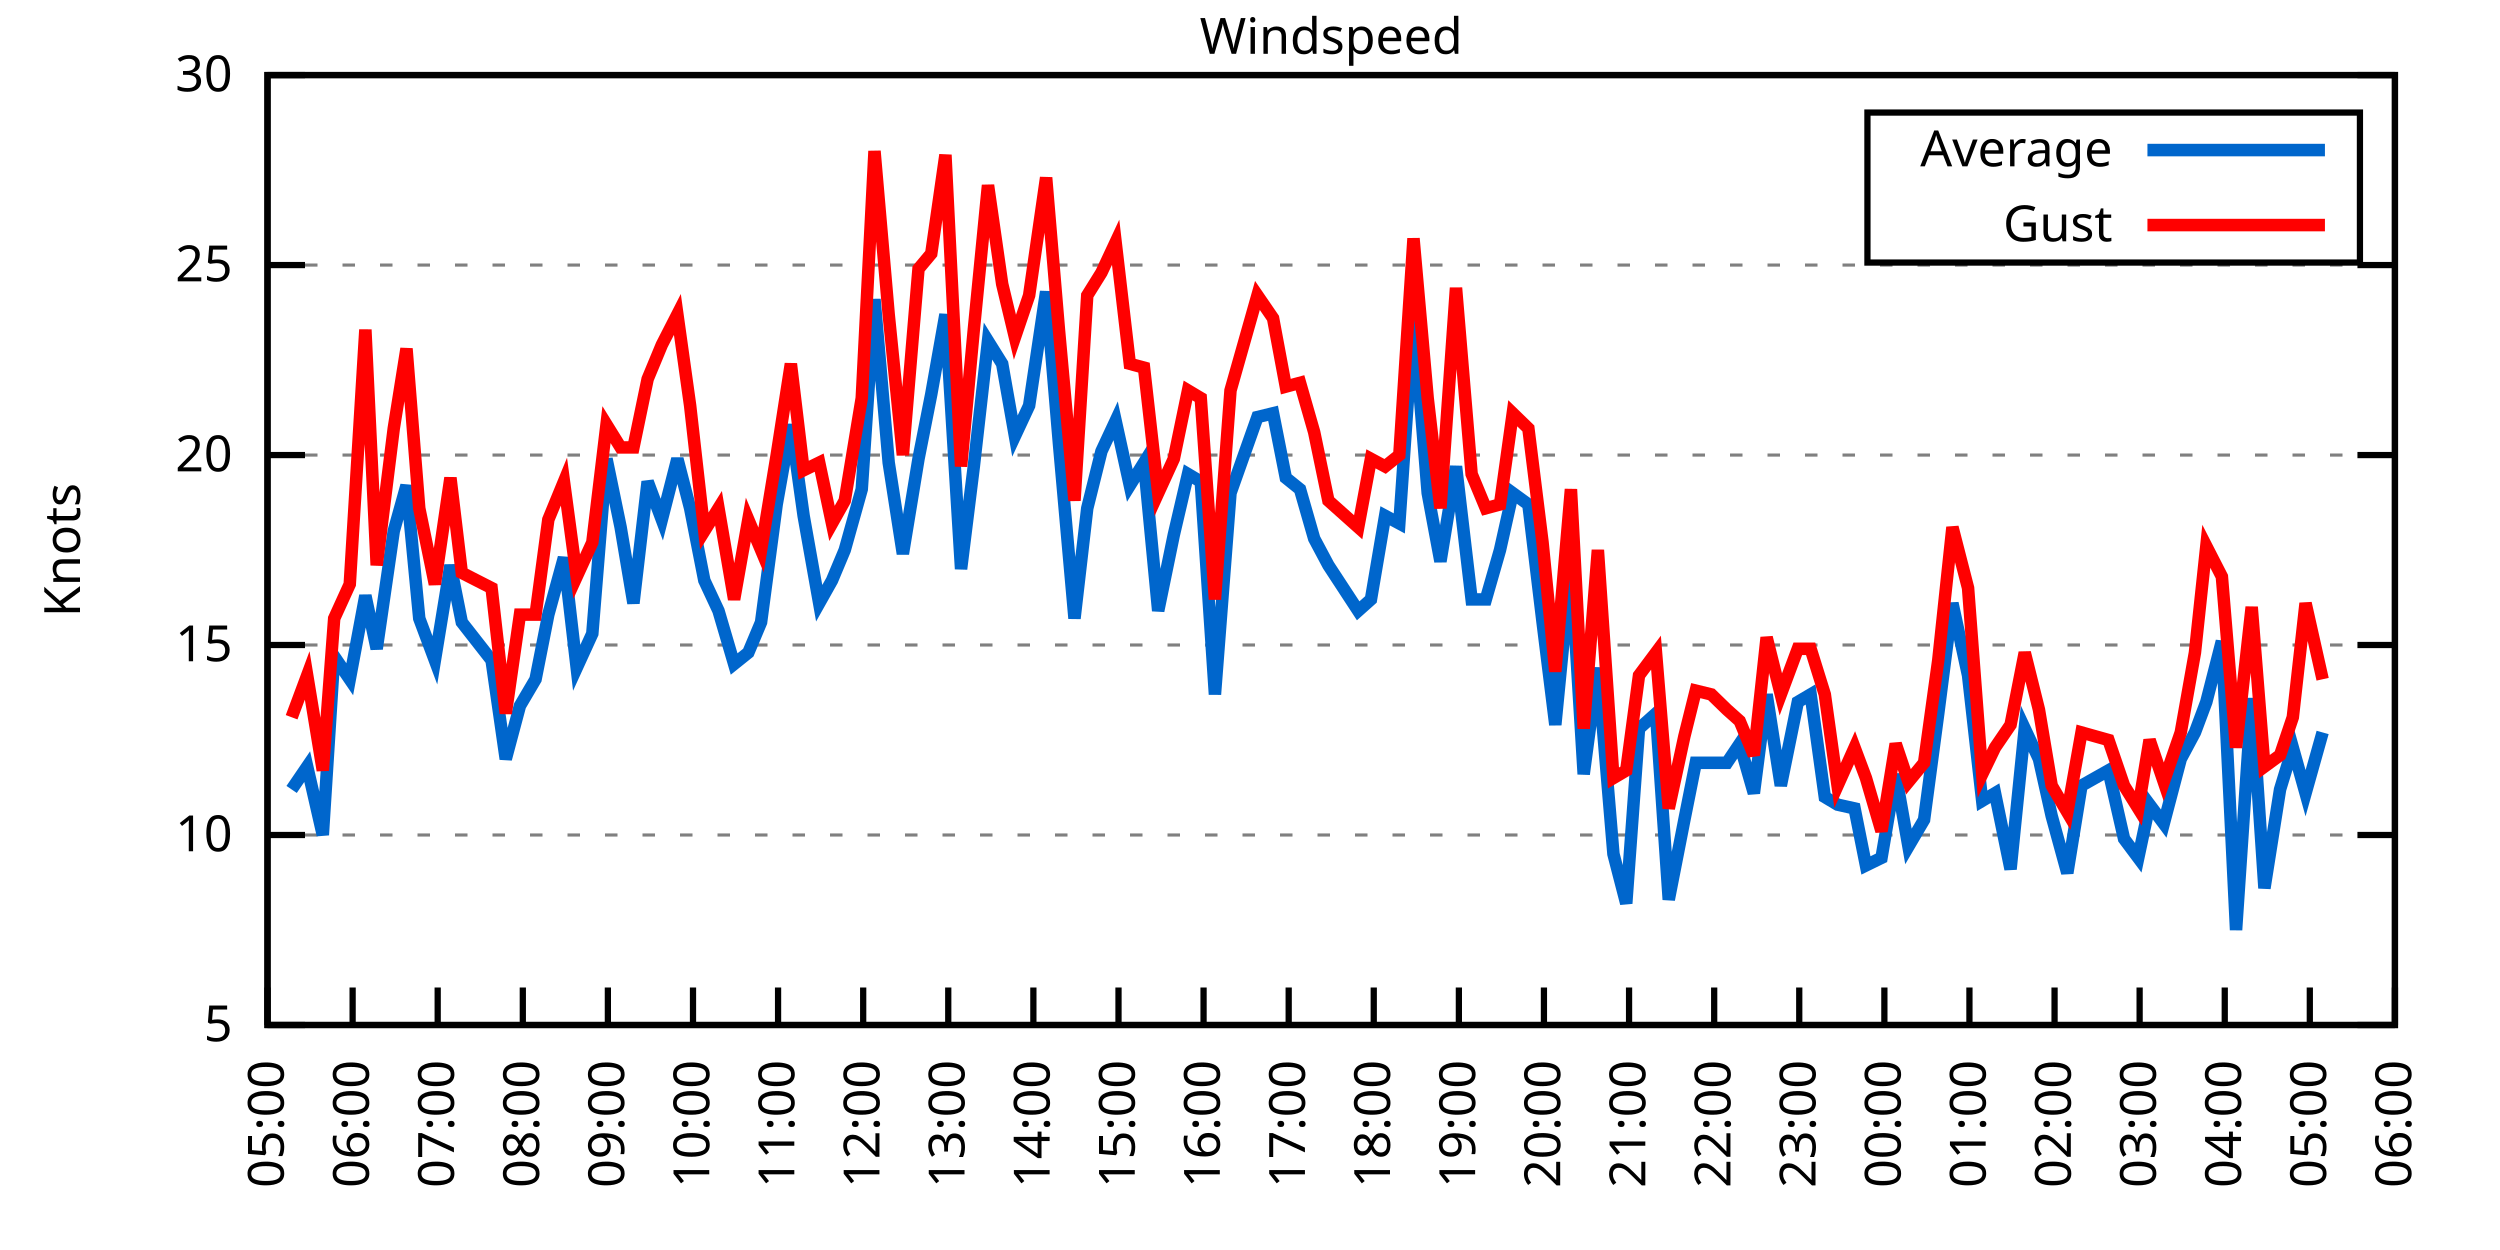
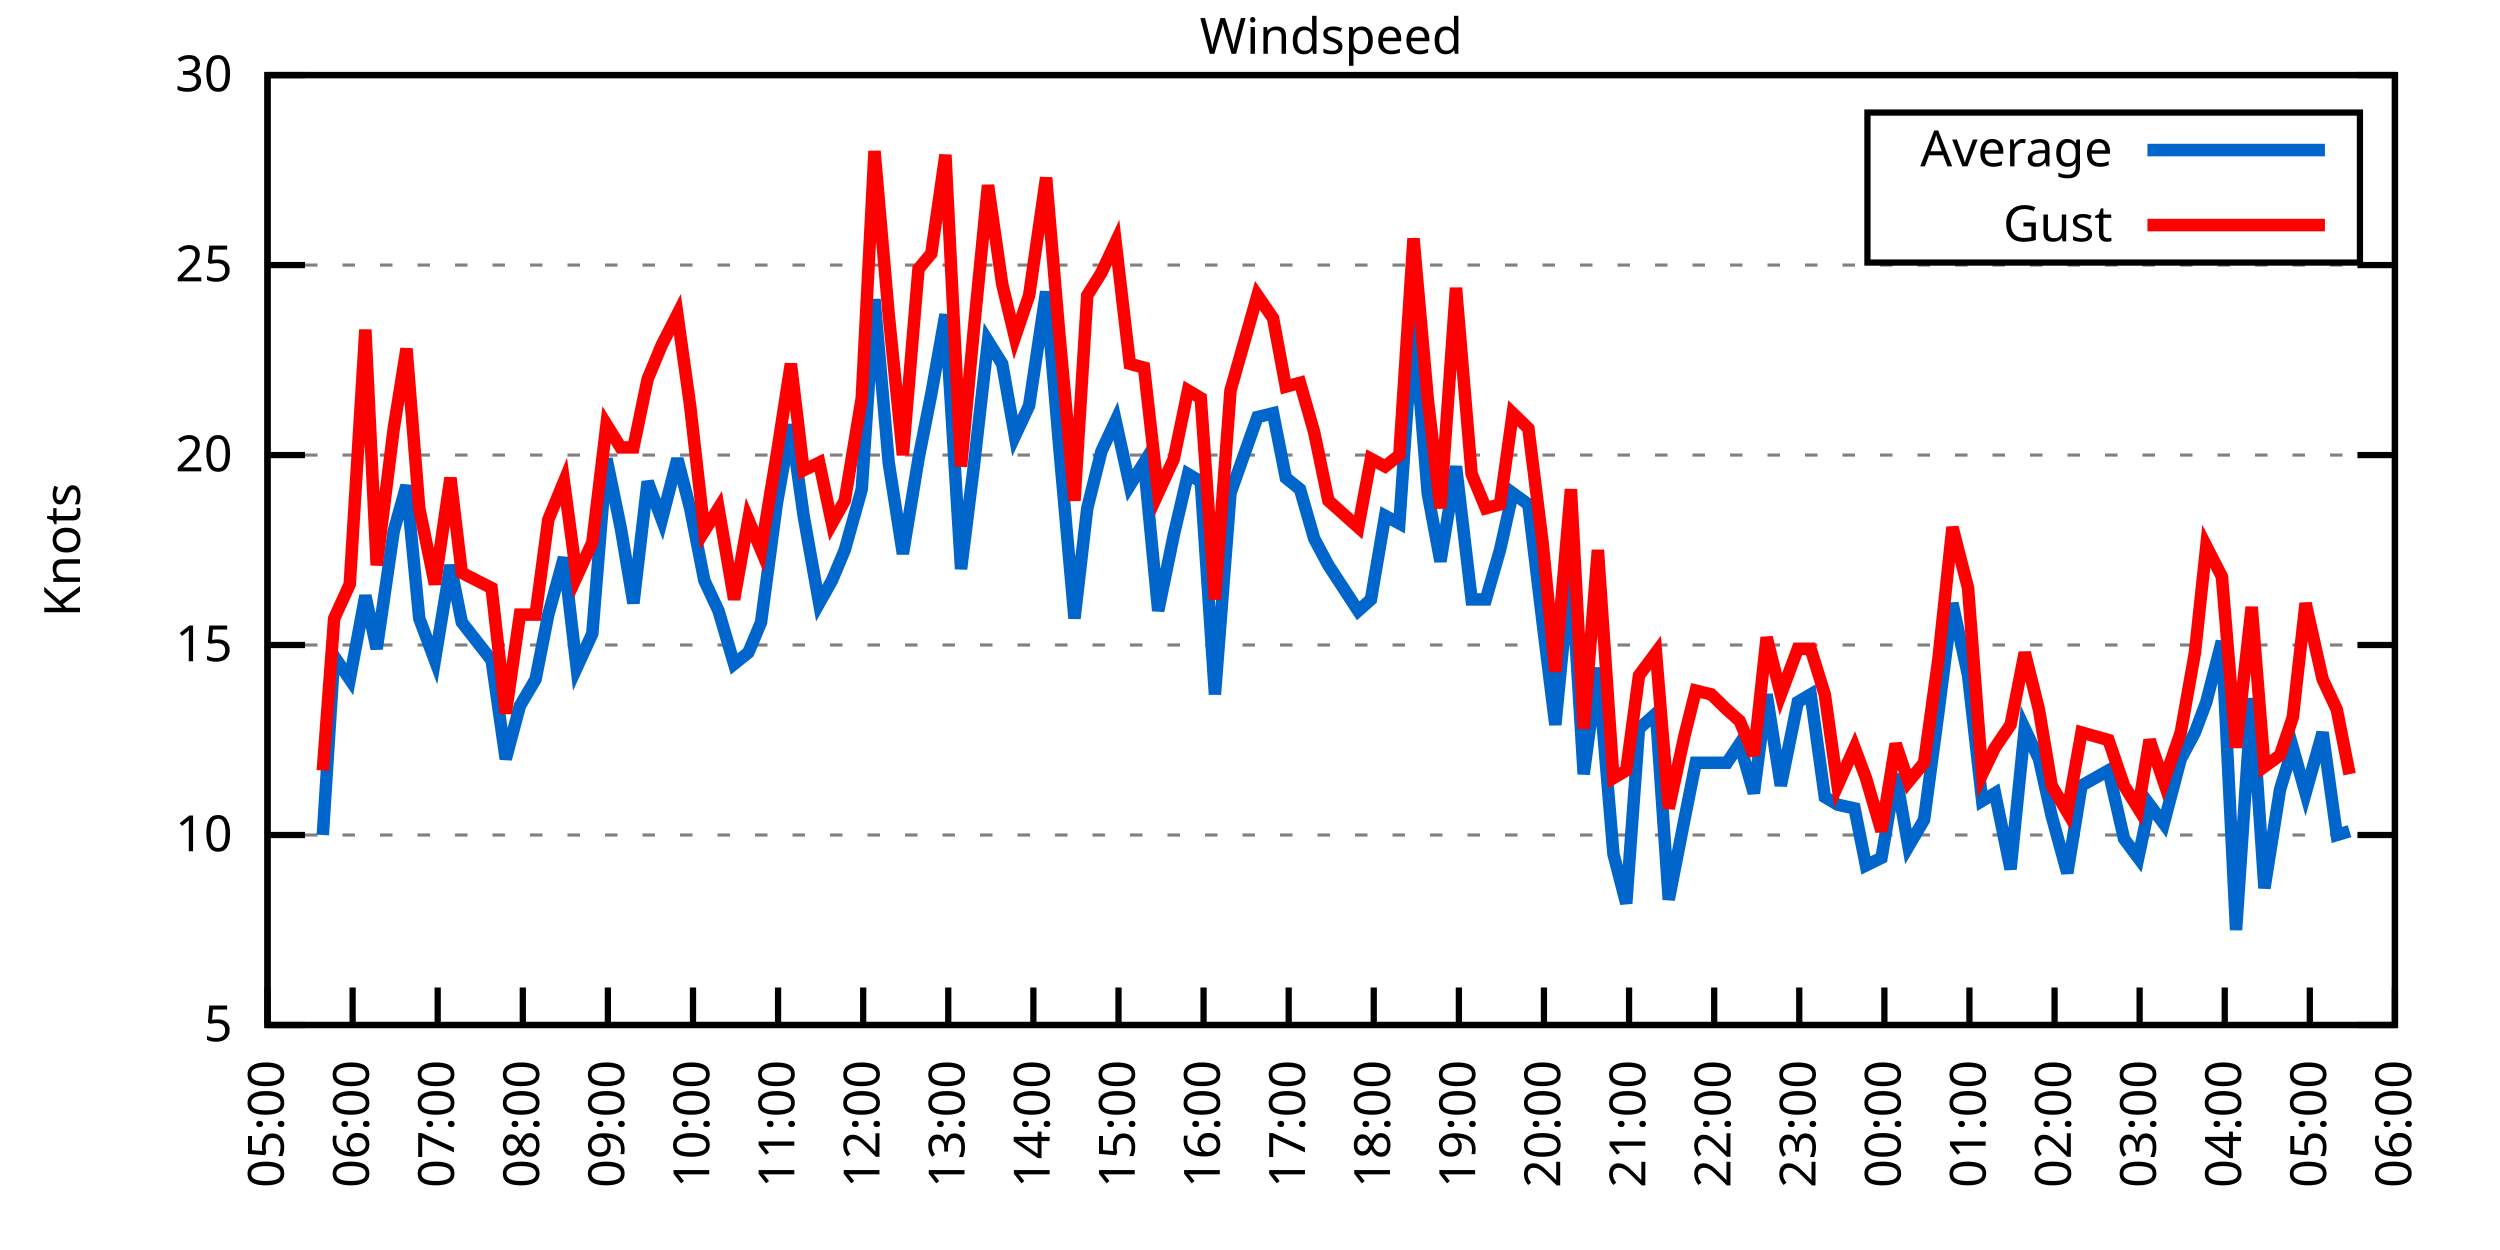
<svg xmlns="http://www.w3.org/2000/svg" xmlns:xlink="http://www.w3.org/1999/xlink" width="400" height="200" viewBox="0 0 400 200">
  <g id="gnuplot_canvas">
    <rect x="0" y="0" width="400" height="200" fill="none" />
    <defs>
      <circle id="gpDot" r="0.5" stroke-width="0.5" stroke="currentColor" />
      <path id="gpPt0" stroke-width="0.333" stroke="currentColor" d="M-1,0 h2 M0,-1 v2" />
      <path id="gpPt1" stroke-width="0.333" stroke="currentColor" d="M-1,-1 L1,1 M1,-1 L-1,1" />
      <path id="gpPt2" stroke-width="0.333" stroke="currentColor" d="M-1,0 L1,0 M0,-1 L0,1 M-1,-1 L1,1 M-1,1 L1,-1" />
      <rect id="gpPt3" stroke-width="0.333" stroke="currentColor" x="-1" y="-1" width="2" height="2" />
      <rect id="gpPt4" stroke-width="0.333" stroke="currentColor" fill="currentColor" x="-1" y="-1" width="2" height="2" />
      <circle id="gpPt5" stroke-width="0.333" stroke="currentColor" cx="0" cy="0" r="1" />
      <use xlink:href="#gpPt5" id="gpPt6" fill="currentColor" stroke="none" />
      <path id="gpPt7" stroke-width="0.333" stroke="currentColor" d="M0,-1.33 L-1.33,0.67 L1.33,0.67 z" />
      <use xlink:href="#gpPt7" id="gpPt8" fill="currentColor" stroke="none" />
      <use xlink:href="#gpPt7" id="gpPt9" stroke="currentColor" transform="rotate(180)" />
      <use xlink:href="#gpPt9" id="gpPt10" fill="currentColor" stroke="none" />
      <use xlink:href="#gpPt3" id="gpPt11" stroke="currentColor" transform="rotate(45)" />
      <use xlink:href="#gpPt11" id="gpPt12" fill="currentColor" stroke="none" />
      <path id="gpPt13" stroke-width="0.333" stroke="currentColor" d="M0,1.330 L1.265,0.411 L0.782,-1.067 L-0.782,-1.076 L-1.265,0.411 z" />
      <use xlink:href="#gpPt13" id="gpPt14" fill="currentColor" stroke="none" />
      <filter id="textbox" filterUnits="objectBoundingBox" x="0" y="0" height="1" width="1">
        <feFlood flood-color="white" flood-opacity="1" result="bgnd" />
        <feComposite in="SourceGraphic" in2="bgnd" operator="atop" />
      </filter>
      <filter id="greybox" filterUnits="objectBoundingBox" x="0" y="0" height="1" width="1">
        <feFlood flood-color="lightgrey" flood-opacity="1" result="grey" />
        <feComposite in="SourceGraphic" in2="grey" operator="atop" />
      </filter>
    </defs>
    <g fill="none" color="white" stroke="currentColor" stroke-width="1.00" stroke-linecap="butt" stroke-linejoin="miter">
</g>
    <g fill="none" color="black" stroke="currentColor" stroke-width="1.00" stroke-linecap="butt" stroke-linejoin="miter">
      <g stroke="none" shape-rendering="crispEdges">
        <polygon fill="rgb(255, 255, 255)" points="42.80,164.00 383.18,164.00 383.18,12.02 42.80,12.02 " />
      </g>
    </g>
    <g fill="none" color="black" stroke="currentColor" stroke-width="1.00" stroke-linecap="butt" stroke-linejoin="miter">
</g>
    <g fill="none" color="black" stroke="black" stroke-width="0.50" stroke-linecap="butt" stroke-linejoin="miter">
</g>
    <g fill="none" color="gray" stroke="currentColor" stroke-width="0.50" stroke-linecap="butt" stroke-linejoin="miter">
      <path stroke="gray" stroke-dasharray="2,4" class="gridline" d="M42.80,164.00 L383.19,164.00  " />
    </g>
    <g fill="none" color="gray" stroke="gray" stroke-width="1.00" stroke-linecap="butt" stroke-linejoin="miter">
</g>
    <g fill="none" color="black" stroke="currentColor" stroke-width="1.00" stroke-linecap="butt" stroke-linejoin="miter">
      <path stroke="black" d="M42.80,164.00 L48.80,164.00 M383.19,164.00 L377.19,164.00  " />
      <g transform="translate(37.20,166.60)" stroke="none" fill="black" font-family="Sans" font-size="8.00" text-anchor="end">
        <text>
          <tspan font-family="Sans"> 5</tspan>
        </text>
      </g>
    </g>
    <g fill="none" color="black" stroke="currentColor" stroke-width="1.00" stroke-linecap="butt" stroke-linejoin="miter">
</g>
    <g fill="none" color="black" stroke="black" stroke-width="0.50" stroke-linecap="butt" stroke-linejoin="miter">
</g>
    <g fill="none" color="gray" stroke="currentColor" stroke-width="0.50" stroke-linecap="butt" stroke-linejoin="miter">
      <path stroke="gray" stroke-dasharray="2,4" class="gridline" d="M42.80,133.60 L383.19,133.60  " />
    </g>
    <g fill="none" color="gray" stroke="gray" stroke-width="1.00" stroke-linecap="butt" stroke-linejoin="miter">
</g>
    <g fill="none" color="black" stroke="currentColor" stroke-width="1.00" stroke-linecap="butt" stroke-linejoin="miter">
      <path stroke="black" d="M42.80,133.60 L48.80,133.60 M383.19,133.60 L377.19,133.60  " />
      <g transform="translate(37.20,136.20)" stroke="none" fill="black" font-family="Sans" font-size="8.00" text-anchor="end">
        <text>
          <tspan font-family="Sans"> 10</tspan>
        </text>
      </g>
    </g>
    <g fill="none" color="black" stroke="currentColor" stroke-width="1.00" stroke-linecap="butt" stroke-linejoin="miter">
</g>
    <g fill="none" color="black" stroke="black" stroke-width="0.50" stroke-linecap="butt" stroke-linejoin="miter">
</g>
    <g fill="none" color="gray" stroke="currentColor" stroke-width="0.50" stroke-linecap="butt" stroke-linejoin="miter">
      <path stroke="gray" stroke-dasharray="2,4" class="gridline" d="M42.80,103.20 L383.19,103.20  " />
    </g>
    <g fill="none" color="gray" stroke="gray" stroke-width="1.00" stroke-linecap="butt" stroke-linejoin="miter">
</g>
    <g fill="none" color="black" stroke="currentColor" stroke-width="1.00" stroke-linecap="butt" stroke-linejoin="miter">
      <path stroke="black" d="M42.80,103.20 L48.80,103.20 M383.19,103.20 L377.19,103.20  " />
      <g transform="translate(37.20,105.80)" stroke="none" fill="black" font-family="Sans" font-size="8.00" text-anchor="end">
        <text>
          <tspan font-family="Sans"> 15</tspan>
        </text>
      </g>
    </g>
    <g fill="none" color="black" stroke="currentColor" stroke-width="1.00" stroke-linecap="butt" stroke-linejoin="miter">
</g>
    <g fill="none" color="black" stroke="black" stroke-width="0.50" stroke-linecap="butt" stroke-linejoin="miter">
</g>
    <g fill="none" color="gray" stroke="currentColor" stroke-width="0.50" stroke-linecap="butt" stroke-linejoin="miter">
      <path stroke="gray" stroke-dasharray="2,4" class="gridline" d="M42.80,72.81 L383.19,72.81  " />
    </g>
    <g fill="none" color="gray" stroke="gray" stroke-width="1.00" stroke-linecap="butt" stroke-linejoin="miter">
</g>
    <g fill="none" color="black" stroke="currentColor" stroke-width="1.00" stroke-linecap="butt" stroke-linejoin="miter">
      <path stroke="black" d="M42.80,72.81 L48.80,72.81 M383.19,72.81 L377.19,72.81  " />
      <g transform="translate(37.20,75.41)" stroke="none" fill="black" font-family="Sans" font-size="8.00" text-anchor="end">
        <text>
          <tspan font-family="Sans"> 20</tspan>
        </text>
      </g>
    </g>
    <g fill="none" color="black" stroke="currentColor" stroke-width="1.00" stroke-linecap="butt" stroke-linejoin="miter">
</g>
    <g fill="none" color="black" stroke="black" stroke-width="0.50" stroke-linecap="butt" stroke-linejoin="miter">
</g>
    <g fill="none" color="gray" stroke="currentColor" stroke-width="0.50" stroke-linecap="butt" stroke-linejoin="miter">
      <path stroke="gray" stroke-dasharray="2,4" class="gridline" d="M42.80,42.41 L383.19,42.41  " />
    </g>
    <g fill="none" color="gray" stroke="gray" stroke-width="1.00" stroke-linecap="butt" stroke-linejoin="miter">
</g>
    <g fill="none" color="black" stroke="currentColor" stroke-width="1.00" stroke-linecap="butt" stroke-linejoin="miter">
      <path stroke="black" d="M42.80,42.41 L48.80,42.41 M383.19,42.41 L377.19,42.41  " />
      <g transform="translate(37.20,45.01)" stroke="none" fill="black" font-family="Sans" font-size="8.00" text-anchor="end">
        <text>
          <tspan font-family="Sans"> 25</tspan>
        </text>
      </g>
    </g>
    <g fill="none" color="black" stroke="currentColor" stroke-width="1.00" stroke-linecap="butt" stroke-linejoin="miter">
</g>
    <g fill="none" color="black" stroke="black" stroke-width="0.50" stroke-linecap="butt" stroke-linejoin="miter">
</g>
    <g fill="none" color="gray" stroke="currentColor" stroke-width="0.50" stroke-linecap="butt" stroke-linejoin="miter">
      <path stroke="gray" stroke-dasharray="2,4" class="gridline" d="M42.80,12.01 L383.19,12.01  " />
    </g>
    <g fill="none" color="gray" stroke="gray" stroke-width="1.00" stroke-linecap="butt" stroke-linejoin="miter">
</g>
    <g fill="none" color="black" stroke="currentColor" stroke-width="1.00" stroke-linecap="butt" stroke-linejoin="miter">
      <path stroke="black" d="M42.80,12.01 L48.80,12.01 M383.19,12.01 L377.19,12.01  " />
      <g transform="translate(37.20,14.61)" stroke="none" fill="black" font-family="Sans" font-size="8.00" text-anchor="end">
        <text>
          <tspan font-family="Sans"> 30</tspan>
        </text>
      </g>
    </g>
    <g fill="none" color="black" stroke="currentColor" stroke-width="1.00" stroke-linecap="butt" stroke-linejoin="miter">
      <path stroke="black" d="M42.80,164.00 L42.80,158.00  " />
      <g transform="translate(45.40,169.60) rotate(270.00)" stroke="none" fill="black" font-family="Sans" font-size="8.00" text-anchor="end">
        <text>
          <tspan font-family="Sans">05:00</tspan>
        </text>
      </g>
    </g>
    <g fill="none" color="black" stroke="currentColor" stroke-width="1.00" stroke-linecap="butt" stroke-linejoin="miter">
      <path stroke="black" d="M56.42,164.00 L56.42,158.00  " />
      <g transform="translate(59.02,169.60) rotate(270.00)" stroke="none" fill="black" font-family="Sans" font-size="8.00" text-anchor="end">
        <text>
          <tspan font-family="Sans">06:00</tspan>
        </text>
      </g>
    </g>
    <g fill="none" color="black" stroke="currentColor" stroke-width="1.00" stroke-linecap="butt" stroke-linejoin="miter">
      <path stroke="black" d="M70.03,164.00 L70.03,158.00  " />
      <g transform="translate(72.63,169.60) rotate(270.00)" stroke="none" fill="black" font-family="Sans" font-size="8.00" text-anchor="end">
        <text>
          <tspan font-family="Sans">07:00</tspan>
        </text>
      </g>
    </g>
    <g fill="none" color="black" stroke="currentColor" stroke-width="1.00" stroke-linecap="butt" stroke-linejoin="miter">
      <path stroke="black" d="M83.65,164.00 L83.65,158.00  " />
      <g transform="translate(86.25,169.60) rotate(270.00)" stroke="none" fill="black" font-family="Sans" font-size="8.00" text-anchor="end">
        <text>
          <tspan font-family="Sans">08:00</tspan>
        </text>
      </g>
    </g>
    <g fill="none" color="black" stroke="currentColor" stroke-width="1.00" stroke-linecap="butt" stroke-linejoin="miter">
      <path stroke="black" d="M97.26,164.00 L97.26,158.00  " />
      <g transform="translate(99.86,169.60) rotate(270.00)" stroke="none" fill="black" font-family="Sans" font-size="8.00" text-anchor="end">
        <text>
          <tspan font-family="Sans">09:00</tspan>
        </text>
      </g>
    </g>
    <g fill="none" color="black" stroke="currentColor" stroke-width="1.00" stroke-linecap="butt" stroke-linejoin="miter">
      <path stroke="black" d="M110.88,164.00 L110.88,158.00  " />
      <g transform="translate(113.48,169.60) rotate(270.00)" stroke="none" fill="black" font-family="Sans" font-size="8.00" text-anchor="end">
        <text>
          <tspan font-family="Sans">10:00</tspan>
        </text>
      </g>
    </g>
    <g fill="none" color="black" stroke="currentColor" stroke-width="1.00" stroke-linecap="butt" stroke-linejoin="miter">
      <path stroke="black" d="M124.49,164.00 L124.49,158.00  " />
      <g transform="translate(127.09,169.60) rotate(270.00)" stroke="none" fill="black" font-family="Sans" font-size="8.00" text-anchor="end">
        <text>
          <tspan font-family="Sans">11:00</tspan>
        </text>
      </g>
    </g>
    <g fill="none" color="black" stroke="currentColor" stroke-width="1.00" stroke-linecap="butt" stroke-linejoin="miter">
      <path stroke="black" d="M138.11,164.00 L138.11,158.00  " />
      <g transform="translate(140.71,169.60) rotate(270.00)" stroke="none" fill="black" font-family="Sans" font-size="8.00" text-anchor="end">
        <text>
          <tspan font-family="Sans">12:00</tspan>
        </text>
      </g>
    </g>
    <g fill="none" color="black" stroke="currentColor" stroke-width="1.00" stroke-linecap="butt" stroke-linejoin="miter">
      <path stroke="black" d="M151.72,164.00 L151.72,158.00  " />
      <g transform="translate(154.32,169.60) rotate(270.00)" stroke="none" fill="black" font-family="Sans" font-size="8.00" text-anchor="end">
        <text>
          <tspan font-family="Sans">13:00</tspan>
        </text>
      </g>
    </g>
    <g fill="none" color="black" stroke="currentColor" stroke-width="1.00" stroke-linecap="butt" stroke-linejoin="miter">
      <path stroke="black" d="M165.34,164.00 L165.34,158.00  " />
      <g transform="translate(167.94,169.60) rotate(270.00)" stroke="none" fill="black" font-family="Sans" font-size="8.00" text-anchor="end">
        <text>
          <tspan font-family="Sans">14:00</tspan>
        </text>
      </g>
    </g>
    <g fill="none" color="black" stroke="currentColor" stroke-width="1.00" stroke-linecap="butt" stroke-linejoin="miter">
      <path stroke="black" d="M178.96,164.00 L178.96,158.00  " />
      <g transform="translate(181.56,169.60) rotate(270.00)" stroke="none" fill="black" font-family="Sans" font-size="8.00" text-anchor="end">
        <text>
          <tspan font-family="Sans">15:00</tspan>
        </text>
      </g>
    </g>
    <g fill="none" color="black" stroke="currentColor" stroke-width="1.00" stroke-linecap="butt" stroke-linejoin="miter">
      <path stroke="black" d="M192.57,164.00 L192.57,158.00  " />
      <g transform="translate(195.17,169.60) rotate(270.00)" stroke="none" fill="black" font-family="Sans" font-size="8.00" text-anchor="end">
        <text>
          <tspan font-family="Sans">16:00</tspan>
        </text>
      </g>
    </g>
    <g fill="none" color="black" stroke="currentColor" stroke-width="1.00" stroke-linecap="butt" stroke-linejoin="miter">
      <path stroke="black" d="M206.19,164.00 L206.19,158.00  " />
      <g transform="translate(208.79,169.60) rotate(270.00)" stroke="none" fill="black" font-family="Sans" font-size="8.00" text-anchor="end">
        <text>
          <tspan font-family="Sans">17:00</tspan>
        </text>
      </g>
    </g>
    <g fill="none" color="black" stroke="currentColor" stroke-width="1.00" stroke-linecap="butt" stroke-linejoin="miter">
      <path stroke="black" d="M219.80,164.00 L219.80,158.00  " />
      <g transform="translate(222.40,169.60) rotate(270.00)" stroke="none" fill="black" font-family="Sans" font-size="8.00" text-anchor="end">
        <text>
          <tspan font-family="Sans">18:00</tspan>
        </text>
      </g>
    </g>
    <g fill="none" color="black" stroke="currentColor" stroke-width="1.00" stroke-linecap="butt" stroke-linejoin="miter">
      <path stroke="black" d="M233.42,164.00 L233.42,158.00  " />
      <g transform="translate(236.02,169.60) rotate(270.00)" stroke="none" fill="black" font-family="Sans" font-size="8.00" text-anchor="end">
        <text>
          <tspan font-family="Sans">19:00</tspan>
        </text>
      </g>
    </g>
    <g fill="none" color="black" stroke="currentColor" stroke-width="1.00" stroke-linecap="butt" stroke-linejoin="miter">
      <path stroke="black" d="M247.03,164.00 L247.03,158.00  " />
      <g transform="translate(249.63,169.60) rotate(270.00)" stroke="none" fill="black" font-family="Sans" font-size="8.00" text-anchor="end">
        <text>
          <tspan font-family="Sans">20:00</tspan>
        </text>
      </g>
    </g>
    <g fill="none" color="black" stroke="currentColor" stroke-width="1.00" stroke-linecap="butt" stroke-linejoin="miter">
      <path stroke="black" d="M260.65,164.00 L260.65,158.00  " />
      <g transform="translate(263.25,169.60) rotate(270.00)" stroke="none" fill="black" font-family="Sans" font-size="8.00" text-anchor="end">
        <text>
          <tspan font-family="Sans">21:00</tspan>
        </text>
      </g>
    </g>
    <g fill="none" color="black" stroke="currentColor" stroke-width="1.00" stroke-linecap="butt" stroke-linejoin="miter">
      <path stroke="black" d="M274.27,164.00 L274.27,158.00  " />
      <g transform="translate(276.87,169.60) rotate(270.00)" stroke="none" fill="black" font-family="Sans" font-size="8.00" text-anchor="end">
        <text>
          <tspan font-family="Sans">22:00</tspan>
        </text>
      </g>
    </g>
    <g fill="none" color="black" stroke="currentColor" stroke-width="1.00" stroke-linecap="butt" stroke-linejoin="miter">
      <path stroke="black" d="M287.88,164.00 L287.88,158.00  " />
      <g transform="translate(290.48,169.60) rotate(270.00)" stroke="none" fill="black" font-family="Sans" font-size="8.00" text-anchor="end">
        <text>
          <tspan font-family="Sans">23:00</tspan>
        </text>
      </g>
    </g>
    <g fill="none" color="black" stroke="currentColor" stroke-width="1.00" stroke-linecap="butt" stroke-linejoin="miter">
      <path stroke="black" d="M301.50,164.00 L301.50,158.00  " />
      <g transform="translate(304.10,169.60) rotate(270.00)" stroke="none" fill="black" font-family="Sans" font-size="8.00" text-anchor="end">
        <text>
          <tspan font-family="Sans">00:00</tspan>
        </text>
      </g>
    </g>
    <g fill="none" color="black" stroke="currentColor" stroke-width="1.00" stroke-linecap="butt" stroke-linejoin="miter">
      <path stroke="black" d="M315.11,164.00 L315.11,158.00  " />
      <g transform="translate(317.71,169.60) rotate(270.00)" stroke="none" fill="black" font-family="Sans" font-size="8.00" text-anchor="end">
        <text>
          <tspan font-family="Sans">01:00</tspan>
        </text>
      </g>
    </g>
    <g fill="none" color="black" stroke="currentColor" stroke-width="1.00" stroke-linecap="butt" stroke-linejoin="miter">
      <path stroke="black" d="M328.73,164.00 L328.73,158.00  " />
      <g transform="translate(331.33,169.60) rotate(270.00)" stroke="none" fill="black" font-family="Sans" font-size="8.00" text-anchor="end">
        <text>
          <tspan font-family="Sans">02:00</tspan>
        </text>
      </g>
    </g>
    <g fill="none" color="black" stroke="currentColor" stroke-width="1.00" stroke-linecap="butt" stroke-linejoin="miter">
      <path stroke="black" d="M342.34,164.00 L342.34,158.00  " />
      <g transform="translate(344.94,169.60) rotate(270.00)" stroke="none" fill="black" font-family="Sans" font-size="8.00" text-anchor="end">
        <text>
          <tspan font-family="Sans">03:00</tspan>
        </text>
      </g>
    </g>
    <g fill="none" color="black" stroke="currentColor" stroke-width="1.00" stroke-linecap="butt" stroke-linejoin="miter">
      <path stroke="black" d="M355.96,164.00 L355.96,158.00  " />
      <g transform="translate(358.56,169.60) rotate(270.00)" stroke="none" fill="black" font-family="Sans" font-size="8.00" text-anchor="end">
        <text>
          <tspan font-family="Sans">04:00</tspan>
        </text>
      </g>
    </g>
    <g fill="none" color="black" stroke="currentColor" stroke-width="1.00" stroke-linecap="butt" stroke-linejoin="miter">
      <path stroke="black" d="M369.57,164.00 L369.57,158.00  " />
      <g transform="translate(372.17,169.60) rotate(270.00)" stroke="none" fill="black" font-family="Sans" font-size="8.00" text-anchor="end">
        <text>
          <tspan font-family="Sans">05:00</tspan>
        </text>
      </g>
    </g>
    <g fill="none" color="black" stroke="currentColor" stroke-width="1.00" stroke-linecap="butt" stroke-linejoin="miter">
      <path stroke="black" d="M383.19,164.00 L383.19,158.00  " />
      <g transform="translate(385.79,169.60) rotate(270.00)" stroke="none" fill="black" font-family="Sans" font-size="8.00" text-anchor="end">
        <text>
          <tspan font-family="Sans">06:00</tspan>
        </text>
      </g>
    </g>
    <g fill="none" color="black" stroke="currentColor" stroke-width="1.00" stroke-linecap="butt" stroke-linejoin="miter">
</g>
    <g fill="none" color="black" stroke="currentColor" stroke-width="1.00" stroke-linecap="butt" stroke-linejoin="miter">
      <path stroke="black" d="M42.80,12.01 L42.80,164.00 L383.19,164.00 L383.19,12.01 L42.80,12.01 Z  " />
    </g>
    <g fill="none" color="black" stroke="currentColor" stroke-width="1.00" stroke-linecap="butt" stroke-linejoin="miter">
</g>
    <g fill="none" color="black" stroke="currentColor" stroke-width="1.00" stroke-linecap="butt" stroke-linejoin="miter">
      <path stroke="black" d="M298.79,42.01 L298.79,18.01 L377.59,18.01 L377.59,42.01 L298.79,42.01 Z  " />
    </g>
    <g id="Windspeed_plot_1">
      <g fill="none" color="white" stroke="black" stroke-width="2.00" stroke-linecap="butt" stroke-linejoin="miter">
</g>
      <g fill="none" color="black" stroke="currentColor" stroke-width="2.00" stroke-linecap="butt" stroke-linejoin="miter">
        <g transform="translate(337.99,26.61)" stroke="none" fill="black" font-family="Sans" font-size="8.00" text-anchor="end">
          <text>
            <tspan font-family="Sans">Average</tspan>
          </text>
        </g>
      </g>
      <g fill="none" color="black" stroke="currentColor" stroke-width="2.00" stroke-linecap="butt" stroke-linejoin="miter">
-         <path stroke="rgb(  0, 102, 204)" d="M343.59,24.01 L371.99,24.01 M46.66,126.31 L49.15,122.66 L51.65,133.60 L53.47,105.03 L55.96,108.68 L58.46,95.30   L60.27,103.81 L63.00,84.97 L65.04,77.67 L67.08,98.95 L69.58,105.64 L72.07,90.44 L73.89,99.56 L78.65,105.64   L80.92,121.44 L83.19,112.93 L85.69,108.68 L87.73,98.34 L90.23,89.22 L92.27,106.85 L94.77,101.38 L97.04,73.41   L99.30,84.36 L101.35,96.52 L103.62,77.06 L105.89,83.14 L108.38,73.41 L110.42,81.32 L112.69,92.87 L114.96,97.73   L117.46,106.24 L119.73,104.42 L121.77,99.56 L124.27,80.71 L126.54,67.94 L128.58,82.53 L131.07,96.52 L133.12,92.87   L135.16,88.00 L137.88,78.28 L139.92,47.88 L142.19,74.02 L144.46,88.61 L146.96,73.41 L149.00,63.08 L151.27,50.31   L153.77,91.04 L155.81,74.63 L158.08,54.57 L160.35,58.21 L162.39,69.77 L164.66,64.90 L167.38,46.66 L169.43,70.98   L171.92,98.95 L173.96,81.32 L176.23,72.20 L178.50,67.33 L180.77,77.67 L183.04,74.02 L185.31,97.73 L187.81,85.57   L190.08,75.85 L192.12,77.06 L194.39,111.11 L196.88,78.89 L201.19,66.73 L203.69,66.12 L205.73,76.45 L208.00,78.28   L210.27,86.18 L212.54,90.44 L217.31,97.73 L219.35,95.91 L221.62,82.53 L223.89,83.75 L226.16,50.92 L228.43,78.89   L230.47,89.83 L232.96,74.63 L235.46,95.91 L237.73,95.91 L240.00,88.00 L242.04,78.89 L244.54,80.71 L246.81,99.56   L248.85,115.97 L251.35,90.44 L253.39,123.87 L255.66,106.85 L258.15,136.64 L260.20,144.55 L262.24,116.58 L264.96,114.15   L267.00,143.94 L269.50,131.17 L271.32,122.05 L273.81,122.05 L276.31,122.05 L278.35,119.01 L280.62,126.91 L282.66,111.11   L284.93,125.70 L287.65,112.32 L289.70,111.11 L291.97,127.52 L294.01,128.74 L296.73,129.35 L298.55,138.47 L301.04,137.25   L303.31,123.87 L305.35,135.43 L307.85,131.17 L310.12,114.15 L312.39,96.52 L314.89,108.07 L317.15,128.13 L319.20,126.91   L321.69,139.07 L323.96,116.58 L326.23,121.44 L328.27,130.56 L330.77,139.68 L333.04,125.70 L337.35,123.27 L339.85,134.21   L342.12,137.25 L343.93,128.74 L346.20,131.78 L348.92,121.44 L351.19,117.19 L353.01,112.32 L355.50,102.60 L357.77,148.80   L360.27,111.72 L362.31,142.11 L364.81,126.31 L366.85,119.62 L368.89,126.91 L371.62,117.19  " />
+         <path stroke="rgb(  0, 102, 204)" d="M343.59,24.01 L371.99,24.01 M51.65,133.60 L53.47,105.03 L55.96,108.68 L58.46,95.30 L60.27,103.81 L63.00,84.97   L65.04,77.67 L67.08,98.95 L69.58,105.64 L72.07,90.44 L73.89,99.56 L78.65,105.64 L80.92,121.44 L83.19,112.93   L85.69,108.68 L87.73,98.34 L90.23,89.22 L92.27,106.85 L94.77,101.38 L97.04,73.41 L99.30,84.36 L101.35,96.52   L103.62,77.06 L105.89,83.14 L108.38,73.41 L110.42,81.32 L112.69,92.87 L114.96,97.73 L117.46,106.24 L119.73,104.42   L121.77,99.56 L124.27,80.71 L126.54,67.94 L128.58,82.53 L131.07,96.52 L133.12,92.87 L135.16,88.00 L137.88,78.28   L139.92,47.88 L142.19,74.02 L144.46,88.61 L146.96,73.41 L149.00,63.08 L151.27,50.31 L153.77,91.04 L155.81,74.63   L158.08,54.57 L160.35,58.21 L162.39,69.77 L164.66,64.90 L167.38,46.66 L169.43,70.98 L171.92,98.95 L173.96,81.32   L176.23,72.20 L178.50,67.33 L180.77,77.67 L183.04,74.02 L185.31,97.73 L187.81,85.57 L190.08,75.85 L192.12,77.06   L194.39,111.11 L196.88,78.89 L201.19,66.73 L203.69,66.12 L205.73,76.45 L208.00,78.28 L210.27,86.18 L212.54,90.44   L217.31,97.73 L219.35,95.91 L221.62,82.53 L223.89,83.75 L226.16,50.92 L228.43,78.89 L230.47,89.83 L232.96,74.63   L235.46,95.91 L237.73,95.91 L240.00,88.00 L242.04,78.89 L244.54,80.71 L246.81,99.56 L248.85,115.97 L251.35,90.44   L253.39,123.87 L255.66,106.85 L258.15,136.64 L260.20,144.55 L262.24,116.58 L264.96,114.15 L267.00,143.94 L269.50,131.17   L271.32,122.05 L273.81,122.05 L276.31,122.05 L278.35,119.01 L280.62,126.91 L282.66,111.11 L284.93,125.70 L287.65,112.32   L289.70,111.11 L291.97,127.52 L294.01,128.74 L296.73,129.35 L298.55,138.47 L301.04,137.25 L303.31,123.87 L305.35,135.43   L307.85,131.17 L310.12,114.15 L312.39,96.52 L314.89,108.07 L317.15,128.13 L319.20,126.91 L321.69,139.07 L323.96,116.58   L326.23,121.44 L328.27,130.56 L330.77,139.68 L333.04,125.70 L337.35,123.27 L339.85,134.21 L342.12,137.25 L343.93,128.74   L346.20,131.78 L348.92,121.44 L351.19,117.19 L353.01,112.32 L355.50,102.60 L357.77,148.80 L360.27,111.72 L362.31,142.11   L364.81,126.31 L366.85,119.62 L368.89,126.91 L371.62,117.19 L373.89,133.60 L375.93,132.99  " />
      </g>
    </g>
    <g id="Windspeed_plot_2">
      <g fill="none" color="black" stroke="currentColor" stroke-width="2.00" stroke-linecap="butt" stroke-linejoin="miter">
        <g transform="translate(337.99,38.61)" stroke="none" fill="black" font-family="Sans" font-size="8.00" text-anchor="end">
          <text>
            <tspan font-family="Sans">Gust</tspan>
          </text>
        </g>
      </g>
      <g fill="none" color="black" stroke="currentColor" stroke-width="2.00" stroke-linecap="butt" stroke-linejoin="miter">
-         <path stroke="rgb(255,   0,   0)" d="M343.59,36.01 L371.99,36.01 M46.66,114.76 L49.15,108.07 L51.65,123.27 L53.47,98.95 L55.96,93.48 L58.46,52.74   L60.27,90.44 L63.00,68.55 L65.04,55.78 L67.08,81.32 L69.58,93.48 L72.07,76.45 L73.89,91.65 L78.65,94.08   L80.92,114.15 L83.19,98.34 L85.69,98.34 L87.73,83.14 L90.23,77.06 L92.27,92.26 L94.77,86.79 L97.04,67.94   L99.30,71.59 L101.35,71.59 L103.62,60.65 L105.89,55.18 L108.38,50.31 L110.42,64.90 L112.69,84.97 L114.96,81.32   L117.46,95.91 L119.73,83.14 L121.77,88.00 L124.27,72.81 L126.54,58.21 L128.58,75.24 L131.07,74.02 L133.12,83.75   L135.16,80.10 L137.88,63.69 L139.92,24.17 L142.19,50.31 L144.46,72.81 L146.96,43.02 L149.00,40.58 L151.27,24.78   L153.77,74.63 L155.81,52.74 L158.08,29.64 L160.35,45.45 L162.39,53.96 L164.66,47.27 L167.38,28.42 L169.43,52.74   L171.92,80.10 L173.96,47.27 L176.23,43.62 L178.50,38.76 L180.77,58.21 L183.04,58.82 L185.31,78.89 L187.81,73.41   L190.08,62.47 L192.12,63.69 L194.39,95.91 L196.88,62.47 L201.19,47.27 L203.69,50.92 L205.73,61.86 L208.00,61.25   L210.27,69.16 L212.54,80.10 L217.31,84.36 L219.35,73.41 L221.62,74.63 L223.89,72.81 L226.16,38.15 L228.43,63.69   L230.47,81.32 L232.96,46.06 L235.46,75.85 L237.73,81.32 L240.00,80.71 L242.04,66.12 L244.54,68.55 L246.81,86.79   L248.85,107.46 L251.35,78.28 L253.39,116.58 L255.66,88.00 L258.15,124.48 L260.20,123.27 L262.24,108.07 L264.96,104.42   L267.00,129.35 L269.50,117.80 L271.32,110.50 L273.81,111.11 L276.31,113.54 L278.35,115.36 L280.62,120.83 L282.66,101.99   L284.93,111.11 L287.65,103.81 L289.70,103.81 L291.97,111.11 L294.01,125.70 L296.73,119.62 L298.55,124.48 L301.04,132.99   L303.31,119.01 L305.35,125.09 L307.85,122.05 L310.12,105.64 L312.39,84.36 L314.89,94.08 L317.15,123.87 L319.20,119.62   L321.69,115.97 L323.96,104.42 L326.23,113.54 L328.27,125.70 L330.77,129.95 L333.04,117.19 L337.35,118.40 L339.85,125.70   L342.12,129.35 L343.93,118.40 L346.20,125.09 L348.92,117.19 L351.19,104.42 L353.01,87.40 L355.50,92.26 L357.77,119.62   L360.27,97.12 L362.31,122.66 L364.81,120.83 L366.85,114.76 L368.89,96.52 L371.62,108.68  " />
+         <path stroke="rgb(255,   0,   0)" d="M343.59,36.01 L371.99,36.01 M51.65,123.27 L53.47,98.95 L55.96,93.48 L58.46,52.74 L60.27,90.44 L63.00,68.55   L65.04,55.78 L67.08,81.32 L69.58,93.48 L72.07,76.45 L73.89,91.65 L78.65,94.08 L80.92,114.15 L83.19,98.34   L85.69,98.34 L87.73,83.14 L90.23,77.06 L92.27,92.26 L94.77,86.79 L97.04,67.94 L99.30,71.59 L101.35,71.59   L103.62,60.65 L105.89,55.18 L108.38,50.31 L110.42,64.90 L112.69,84.97 L114.96,81.32 L117.46,95.91 L119.73,83.14   L121.77,88.00 L124.27,72.81 L126.54,58.21 L128.58,75.24 L131.07,74.02 L133.12,83.75 L135.16,80.10 L137.88,63.69   L139.92,24.17 L142.19,50.31 L144.46,72.81 L146.96,43.02 L149.00,40.58 L151.27,24.78 L153.77,74.63 L155.81,52.74   L158.08,29.64 L160.35,45.45 L162.39,53.96 L164.66,47.27 L167.38,28.42 L169.43,52.74 L171.92,80.10 L173.96,47.27   L176.23,43.62 L178.50,38.76 L180.77,58.21 L183.04,58.82 L185.31,78.89 L187.81,73.41 L190.08,62.47 L192.12,63.69   L194.39,95.91 L196.88,62.47 L201.19,47.27 L203.69,50.92 L205.73,61.86 L208.00,61.25 L210.27,69.16 L212.54,80.10   L217.31,84.36 L219.35,73.41 L221.62,74.63 L223.89,72.81 L226.16,38.15 L228.43,63.69 L230.47,81.32 L232.96,46.06   L235.46,75.85 L237.73,81.32 L240.00,80.71 L242.04,66.12 L244.54,68.55 L246.81,86.79 L248.85,107.46 L251.35,78.28   L253.39,116.58 L255.66,88.00 L258.15,124.48 L260.20,123.27 L262.24,108.07 L264.96,104.42 L267.00,129.35 L269.50,117.80   L271.32,110.50 L273.81,111.11 L276.31,113.54 L278.35,115.36 L280.62,120.83 L282.66,101.99 L284.93,111.11 L287.65,103.81   L289.70,103.81 L291.97,111.11 L294.01,125.70 L296.73,119.62 L298.55,124.48 L301.04,132.99 L303.31,119.01 L305.35,125.09   L307.85,122.05 L310.12,105.64 L312.39,84.36 L314.89,94.08 L317.15,123.87 L319.20,119.62 L321.69,115.97 L323.96,104.42   L326.23,113.54 L328.27,125.70 L330.77,129.95 L333.04,117.19 L337.35,118.40 L339.85,125.70 L342.12,129.35 L343.93,118.40   L346.20,125.09 L348.92,117.19 L351.19,104.42 L353.01,87.40 L355.50,92.26 L357.77,119.62 L360.27,97.12 L362.31,122.66   L364.81,120.83 L366.85,114.76 L368.89,96.52 L371.62,108.68 L373.89,113.54 L375.93,123.87  " />
      </g>
    </g>
    <g fill="none" color="black" stroke="currentColor" stroke-width="2.00" stroke-linecap="butt" stroke-linejoin="miter">
</g>
    <g fill="none" color="black" stroke="black" stroke-width="1.00" stroke-linecap="butt" stroke-linejoin="miter">
</g>
    <g fill="none" color="black" stroke="currentColor" stroke-width="1.00" stroke-linecap="butt" stroke-linejoin="miter">
      <path stroke="black" d="M42.80,12.01 L42.80,164.00 L383.19,164.00 L383.19,12.01 L42.80,12.01 Z  " />
      <g transform="translate(12.80,88.01) rotate(270.00)" stroke="none" fill="black" font-family="Sans" font-size="8.00" text-anchor="middle">
        <text>
          <tspan font-family="Sans">Knots</tspan>
        </text>
      </g>
    </g>
    <g fill="none" color="black" stroke="currentColor" stroke-width="1.00" stroke-linecap="butt" stroke-linejoin="miter">
</g>
    <g fill="none" color="black" stroke="currentColor" stroke-width="1.00" stroke-linecap="butt" stroke-linejoin="miter">
      <g transform="translate(212.99,8.61)" stroke="none" fill="black" font-family="Sans" font-size="8.00" text-anchor="middle">
        <text>
          <tspan font-family="Sans">Windspeed</tspan>
        </text>
      </g>
    </g>
    <g fill="none" color="black" stroke="currentColor" stroke-width="1.00" stroke-linecap="butt" stroke-linejoin="miter">
</g>
  </g>
</svg>
